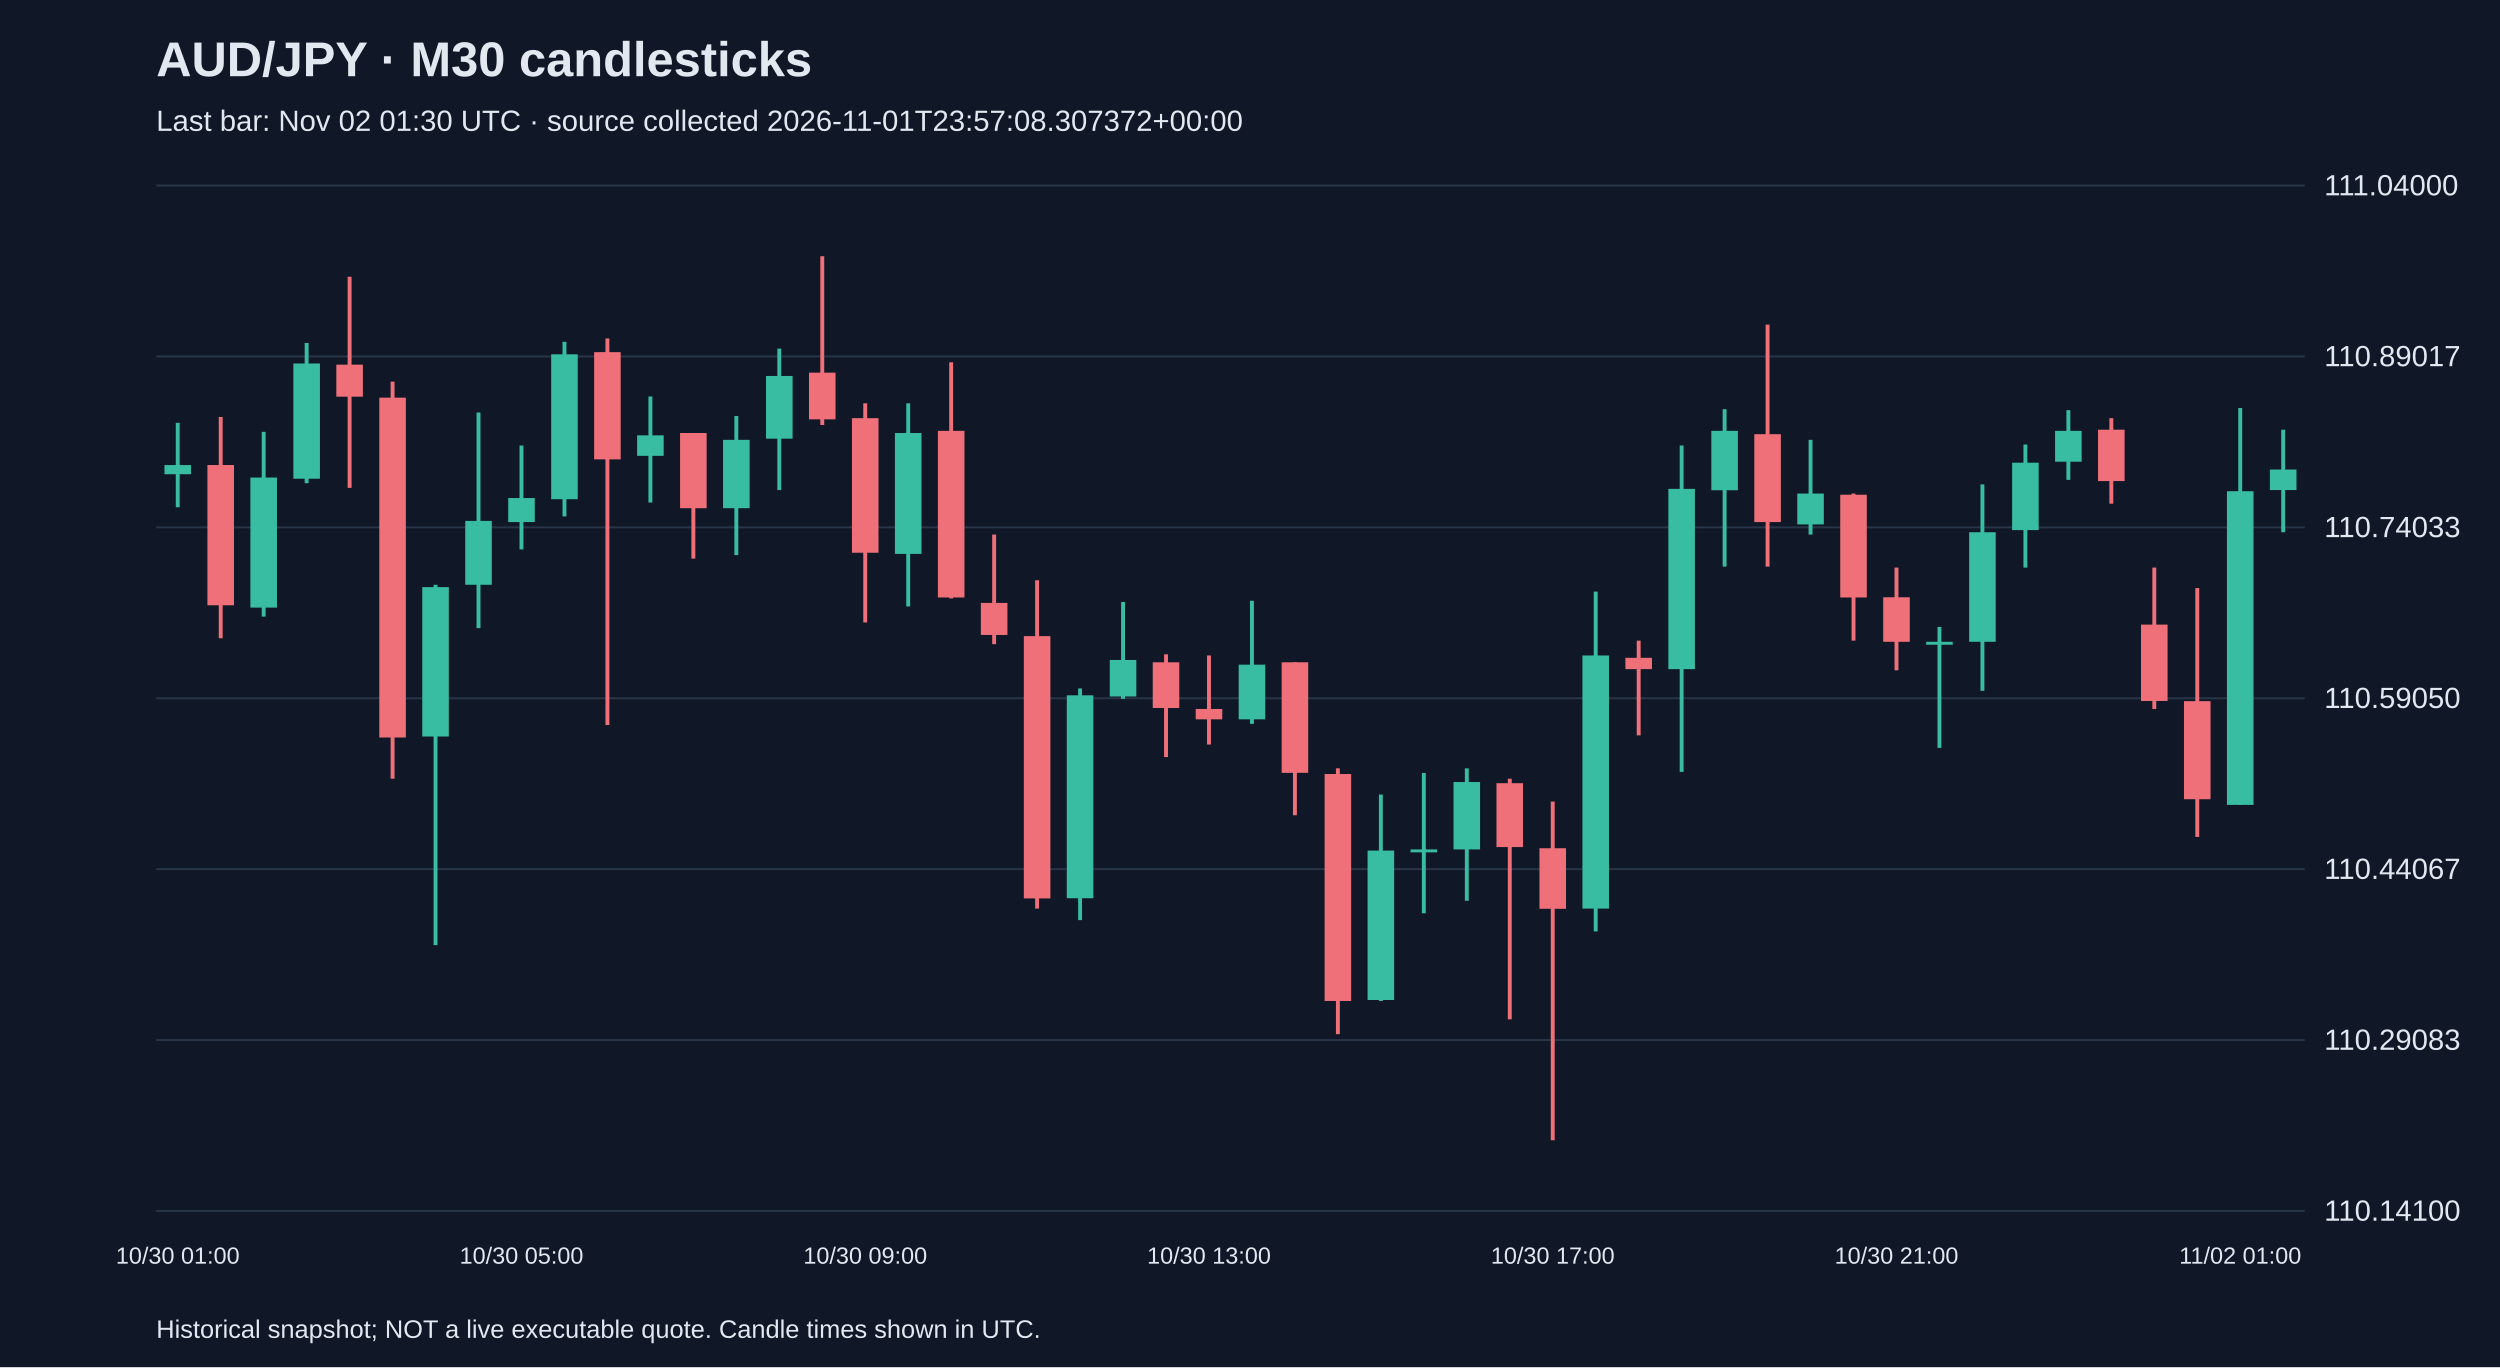
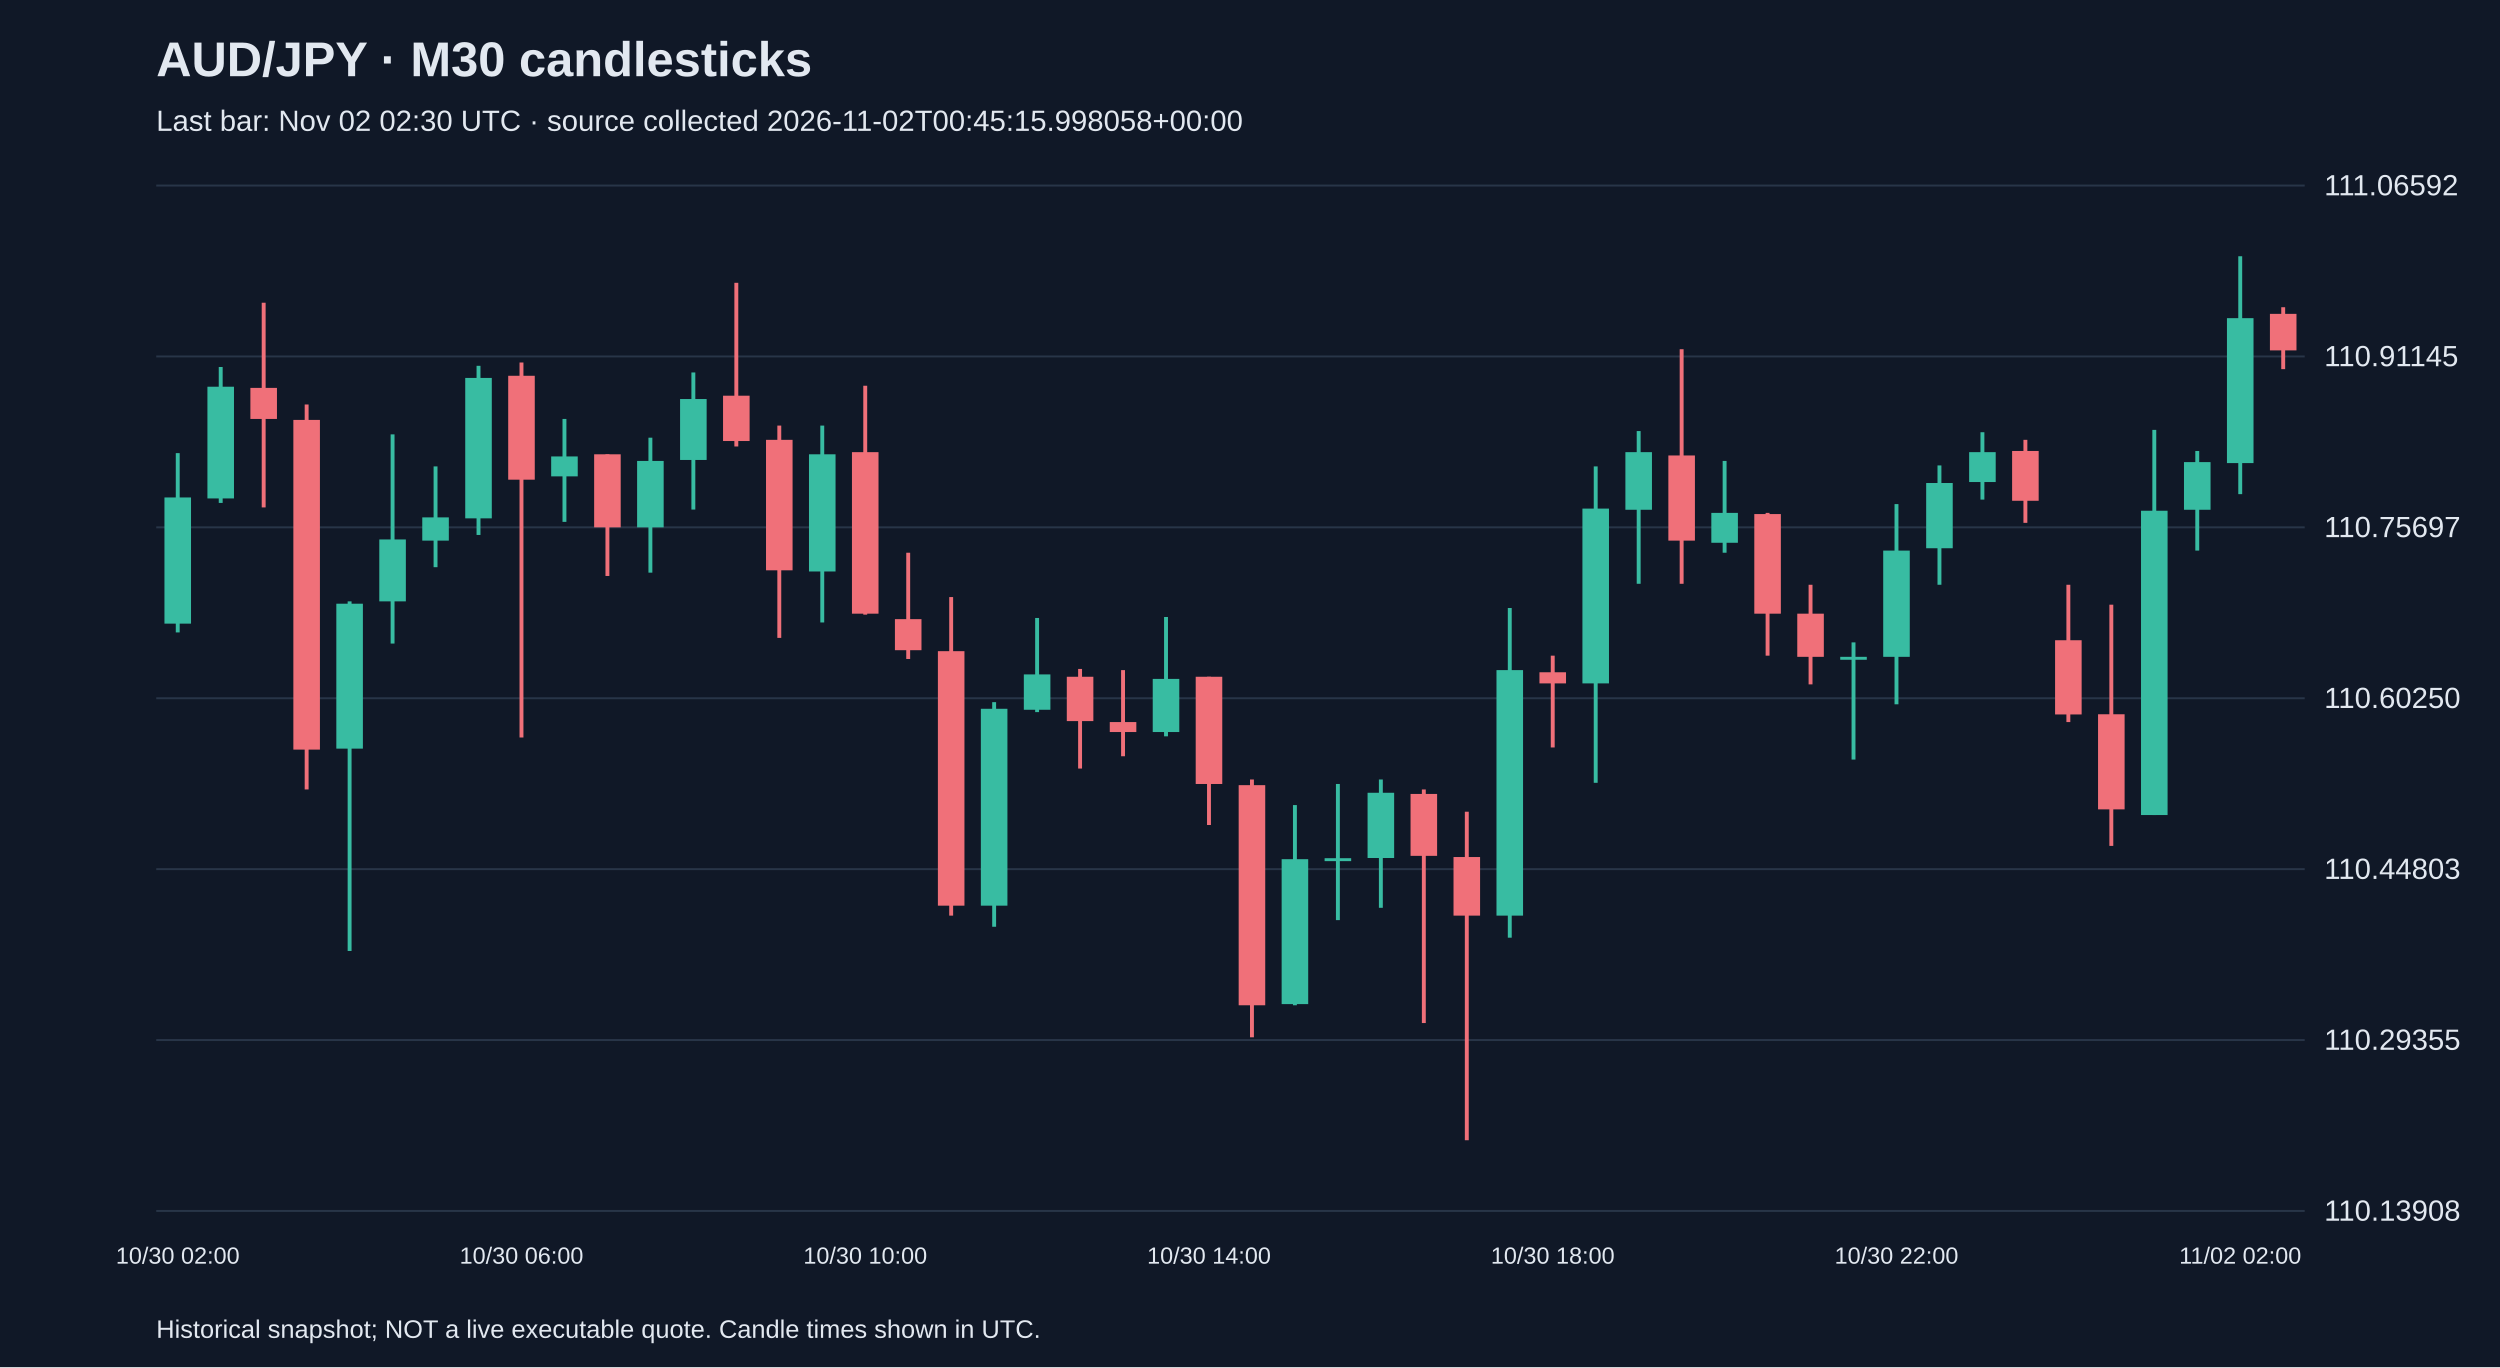
<svg xmlns="http://www.w3.org/2000/svg" viewBox="0 0 1280 700">
  <rect width="100%" height="100%" fill="#101827" />
  <style>text{font-family:Arial,sans-serif;fill:#e2e8f0}</style>
  <text x="80" y="39" font-size="25" font-weight="bold">AUD/JPY · M30 candlesticks</text>
-   <text x="80" y="67" font-size="15" fill="#a6b1c5">Last bar: Nov 02 01:30 UTC · source collected 2026-11-01T23:57:08.307372+00:00</text>
+   <text x="80" y="67" font-size="15" fill="#a6b1c5">Last bar: Nov 02 02:30 UTC · source collected 2026-11-02T00:45:15.998058+00:00</text>
  <line x1="80" y1="620.0" x2="1180" y2="620.0" stroke="#283548" />
-   <text x="1190" y="625.0" font-size="15">110.14100</text>
+   <text x="1190" y="625.0" font-size="15">110.13908</text>
  <line x1="80" y1="532.5" x2="1180" y2="532.5" stroke="#283548" />
-   <text x="1190" y="537.5" font-size="15">110.29083</text>
+   <text x="1190" y="537.5" font-size="15">110.29355</text>
  <line x1="80" y1="445.0" x2="1180" y2="445.0" stroke="#283548" />
-   <text x="1190" y="450.0" font-size="15">110.44067</text>
+   <text x="1190" y="450.0" font-size="15">110.44803</text>
  <line x1="80" y1="357.5" x2="1180" y2="357.5" stroke="#283548" />
-   <text x="1190" y="362.5" font-size="15">110.59050</text>
+   <text x="1190" y="362.5" font-size="15">110.60250</text>
  <line x1="80" y1="270.0" x2="1180" y2="270.0" stroke="#283548" />
-   <text x="1190" y="275.0" font-size="15">110.74033</text>
+   <text x="1190" y="275.0" font-size="15">110.75697</text>
  <line x1="80" y1="182.5" x2="1180" y2="182.5" stroke="#283548" />
-   <text x="1190" y="187.5" font-size="15">110.89017</text>
+   <text x="1190" y="187.5" font-size="15">110.91145</text>
  <line x1="80" y1="95.0" x2="1180" y2="95.0" stroke="#283548" />
-   <text x="1190" y="100.0" font-size="15">111.04000</text>
-   <line x1="91.0" y1="216.5" x2="91.0" y2="259.7" stroke="#38bca2" stroke-width="2" />
-   <rect x="84.2" y="238.1" width="13.6" height="4.7" fill="#38bca2" />
-   <text x="91.0" y="647" text-anchor="middle" font-size="12">10/30 01:00</text>
-   <line x1="113.0" y1="213.5" x2="113.0" y2="326.8" stroke="#f07079" stroke-width="2" />
-   <rect x="106.2" y="238.1" width="13.6" height="71.8" fill="#f07079" />
-   <line x1="135.0" y1="221.1" x2="135.0" y2="315.7" stroke="#38bca2" stroke-width="2" />
-   <rect x="128.2" y="244.5" width="13.6" height="66.6" fill="#38bca2" />
-   <line x1="157.0" y1="175.6" x2="157.0" y2="247.4" stroke="#38bca2" stroke-width="2" />
-   <rect x="150.2" y="186.1" width="13.6" height="59.0" fill="#38bca2" />
-   <line x1="179.0" y1="141.7" x2="179.0" y2="249.8" stroke="#f07079" stroke-width="2" />
-   <rect x="172.2" y="186.7" width="13.6" height="16.4" fill="#f07079" />
-   <line x1="201.0" y1="195.4" x2="201.0" y2="398.7" stroke="#f07079" stroke-width="2" />
-   <rect x="194.2" y="203.6" width="13.6" height="174.0" fill="#f07079" />
-   <line x1="223.0" y1="299.4" x2="223.0" y2="483.9" stroke="#38bca2" stroke-width="2" />
-   <rect x="216.2" y="300.6" width="13.6" height="76.5" fill="#38bca2" />
-   <line x1="245.0" y1="211.2" x2="245.0" y2="321.6" stroke="#38bca2" stroke-width="2" />
-   <rect x="238.2" y="266.7" width="13.6" height="32.7" fill="#38bca2" />
-   <line x1="267.0" y1="228.1" x2="267.0" y2="281.3" stroke="#38bca2" stroke-width="2" />
-   <rect x="260.2" y="255.0" width="13.6" height="12.3" fill="#38bca2" />
-   <text x="267.0" y="647" text-anchor="middle" font-size="12">10/30 05:00</text>
-   <line x1="289.0" y1="175.0" x2="289.0" y2="264.4" stroke="#38bca2" stroke-width="2" />
-   <rect x="282.2" y="181.4" width="13.6" height="74.2" fill="#38bca2" />
-   <line x1="311.0" y1="173.3" x2="311.0" y2="371.2" stroke="#f07079" stroke-width="2" />
-   <rect x="304.2" y="180.3" width="13.6" height="54.9" fill="#f07079" />
-   <line x1="333.0" y1="203.0" x2="333.0" y2="257.3" stroke="#38bca2" stroke-width="2" />
-   <rect x="326.2" y="222.9" width="13.6" height="10.5" fill="#38bca2" />
-   <line x1="355.0" y1="221.7" x2="355.0" y2="286.0" stroke="#f07079" stroke-width="2" />
-   <rect x="348.2" y="221.7" width="13.6" height="38.5" fill="#f07079" />
-   <line x1="377.0" y1="213.0" x2="377.0" y2="284.2" stroke="#38bca2" stroke-width="2" />
-   <rect x="370.2" y="225.2" width="13.6" height="35.0" fill="#38bca2" />
-   <line x1="399.0" y1="178.5" x2="399.0" y2="250.9" stroke="#38bca2" stroke-width="2" />
-   <rect x="392.2" y="192.5" width="13.6" height="32.1" fill="#38bca2" />
-   <line x1="421.0" y1="131.2" x2="421.0" y2="217.6" stroke="#f07079" stroke-width="2" />
-   <rect x="414.2" y="190.8" width="13.6" height="23.9" fill="#f07079" />
-   <line x1="443.0" y1="206.5" x2="443.0" y2="318.7" stroke="#f07079" stroke-width="2" />
-   <rect x="436.2" y="214.1" width="13.6" height="68.9" fill="#f07079" />
-   <text x="443.0" y="647" text-anchor="middle" font-size="12">10/30 09:00</text>
-   <line x1="465.0" y1="206.5" x2="465.0" y2="310.5" stroke="#38bca2" stroke-width="2" />
-   <rect x="458.2" y="221.7" width="13.6" height="61.9" fill="#38bca2" />
-   <line x1="487.0" y1="185.5" x2="487.0" y2="306.4" stroke="#f07079" stroke-width="2" />
-   <rect x="480.2" y="220.6" width="13.6" height="85.3" fill="#f07079" />
-   <line x1="509.0" y1="273.7" x2="509.0" y2="329.8" stroke="#f07079" stroke-width="2" />
-   <rect x="502.2" y="308.7" width="13.6" height="16.4" fill="#f07079" />
-   <line x1="531.0" y1="297.1" x2="531.0" y2="465.2" stroke="#f07079" stroke-width="2" />
-   <rect x="524.2" y="325.7" width="13.6" height="134.3" fill="#f07079" />
-   <line x1="553.0" y1="352.5" x2="553.0" y2="471.1" stroke="#38bca2" stroke-width="2" />
-   <rect x="546.2" y="356.0" width="13.6" height="103.9" fill="#38bca2" />
-   <line x1="575.0" y1="308.2" x2="575.0" y2="357.8" stroke="#38bca2" stroke-width="2" />
-   <rect x="568.2" y="337.9" width="13.6" height="18.7" fill="#38bca2" />
-   <line x1="597.0" y1="335.0" x2="597.0" y2="387.6" stroke="#f07079" stroke-width="2" />
-   <rect x="590.2" y="339.1" width="13.6" height="23.4" fill="#f07079" />
-   <line x1="619.0" y1="335.6" x2="619.0" y2="381.2" stroke="#f07079" stroke-width="2" />
-   <rect x="612.2" y="363.0" width="13.6" height="5.3" fill="#f07079" />
-   <text x="619.0" y="647" text-anchor="middle" font-size="12">10/30 13:00</text>
-   <line x1="641.0" y1="307.6" x2="641.0" y2="370.6" stroke="#38bca2" stroke-width="2" />
-   <rect x="634.2" y="340.3" width="13.6" height="28.0" fill="#38bca2" />
-   <line x1="663.0" y1="339.1" x2="663.0" y2="417.4" stroke="#f07079" stroke-width="2" />
-   <rect x="656.2" y="339.1" width="13.6" height="56.6" fill="#f07079" />
-   <line x1="685.0" y1="393.4" x2="685.0" y2="529.5" stroke="#f07079" stroke-width="2" />
-   <rect x="678.2" y="396.3" width="13.6" height="116.2" fill="#f07079" />
-   <line x1="707.0" y1="406.8" x2="707.0" y2="512.5" stroke="#38bca2" stroke-width="2" />
-   <rect x="700.2" y="435.5" width="13.6" height="76.5" fill="#38bca2" />
-   <line x1="729.0" y1="395.8" x2="729.0" y2="467.6" stroke="#38bca2" stroke-width="2" />
-   <rect x="722.2" y="434.9" width="13.6" height="1.5" fill="#38bca2" />
-   <line x1="751.0" y1="393.4" x2="751.0" y2="461.2" stroke="#38bca2" stroke-width="2" />
-   <rect x="744.2" y="400.4" width="13.6" height="34.5" fill="#38bca2" />
-   <line x1="773.0" y1="398.7" x2="773.0" y2="521.9" stroke="#f07079" stroke-width="2" />
-   <rect x="766.2" y="401.0" width="13.6" height="32.7" fill="#f07079" />
-   <line x1="795.0" y1="410.4" x2="795.0" y2="583.8" stroke="#f07079" stroke-width="2" />
-   <rect x="788.2" y="434.3" width="13.6" height="31.0" fill="#f07079" />
-   <text x="795.0" y="647" text-anchor="middle" font-size="12">10/30 17:00</text>
-   <line x1="817.0" y1="302.9" x2="817.0" y2="476.9" stroke="#38bca2" stroke-width="2" />
-   <rect x="810.2" y="335.6" width="13.6" height="129.6" fill="#38bca2" />
-   <line x1="839.0" y1="328.0" x2="839.0" y2="376.5" stroke="#f07079" stroke-width="2" />
-   <rect x="832.2" y="336.8" width="13.6" height="5.8" fill="#f07079" />
-   <line x1="861.0" y1="228.1" x2="861.0" y2="395.2" stroke="#38bca2" stroke-width="2" />
-   <rect x="854.2" y="250.3" width="13.6" height="92.3" fill="#38bca2" />
-   <line x1="883.0" y1="209.5" x2="883.0" y2="290.1" stroke="#38bca2" stroke-width="2" />
-   <rect x="876.2" y="220.6" width="13.6" height="30.4" fill="#38bca2" />
-   <line x1="905.0" y1="166.2" x2="905.0" y2="290.1" stroke="#f07079" stroke-width="2" />
-   <rect x="898.2" y="222.3" width="13.6" height="45.0" fill="#f07079" />
-   <line x1="927.0" y1="225.2" x2="927.0" y2="273.7" stroke="#38bca2" stroke-width="2" />
-   <rect x="920.2" y="252.7" width="13.6" height="15.8" fill="#38bca2" />
-   <line x1="949.0" y1="252.7" x2="949.0" y2="328.0" stroke="#f07079" stroke-width="2" />
-   <rect x="942.2" y="253.3" width="13.6" height="52.6" fill="#f07079" />
-   <line x1="971.0" y1="290.6" x2="971.0" y2="343.2" stroke="#f07079" stroke-width="2" />
-   <rect x="964.2" y="305.8" width="13.6" height="22.8" fill="#f07079" />
-   <text x="971.0" y="647" text-anchor="middle" font-size="12">10/30 21:00</text>
-   <line x1="993.0" y1="321.0" x2="993.0" y2="382.9" stroke="#38bca2" stroke-width="2" />
-   <rect x="986.2" y="328.6" width="13.6" height="1.5" fill="#38bca2" />
-   <line x1="1015.0" y1="248.0" x2="1015.0" y2="353.7" stroke="#38bca2" stroke-width="2" />
-   <rect x="1008.2" y="272.5" width="13.6" height="56.1" fill="#38bca2" />
-   <line x1="1037.0" y1="227.6" x2="1037.0" y2="290.6" stroke="#38bca2" stroke-width="2" />
-   <rect x="1030.2" y="236.9" width="13.6" height="34.5" fill="#38bca2" />
-   <line x1="1059.0" y1="210.0" x2="1059.0" y2="245.7" stroke="#38bca2" stroke-width="2" />
-   <rect x="1052.2" y="220.6" width="13.6" height="15.8" fill="#38bca2" />
-   <line x1="1081.0" y1="214.1" x2="1081.0" y2="257.9" stroke="#f07079" stroke-width="2" />
-   <rect x="1074.2" y="220.0" width="13.6" height="26.3" fill="#f07079" />
-   <line x1="1103.0" y1="290.6" x2="1103.0" y2="363.0" stroke="#f07079" stroke-width="2" />
-   <rect x="1096.2" y="319.8" width="13.6" height="39.1" fill="#f07079" />
-   <line x1="1125.0" y1="301.1" x2="1125.0" y2="428.5" stroke="#f07079" stroke-width="2" />
-   <rect x="1118.2" y="359.0" width="13.6" height="50.2" fill="#f07079" />
-   <line x1="1147.0" y1="208.9" x2="1147.0" y2="412.1" stroke="#38bca2" stroke-width="2" />
-   <rect x="1140.2" y="251.5" width="13.6" height="160.6" fill="#38bca2" />
-   <text x="1147.0" y="647" text-anchor="middle" font-size="12">11/02 01:00</text>
-   <line x1="1169.0" y1="220.0" x2="1169.0" y2="272.5" stroke="#38bca2" stroke-width="2" />
-   <rect x="1162.2" y="240.4" width="13.6" height="10.5" fill="#38bca2" />
+   <text x="1190" y="100.0" font-size="15">111.06592</text>
+   <line x1="91.0" y1="232.0" x2="91.0" y2="323.8" stroke="#38bca2" stroke-width="2" />
+   <rect x="84.2" y="254.7" width="13.6" height="64.6" fill="#38bca2" />
+   <text x="91.0" y="647" text-anchor="middle" font-size="12">10/30 02:00</text>
+   <line x1="113.0" y1="187.9" x2="113.0" y2="257.5" stroke="#38bca2" stroke-width="2" />
+   <rect x="106.2" y="198.0" width="13.6" height="57.2" fill="#38bca2" />
+   <line x1="135.0" y1="155.0" x2="135.0" y2="259.8" stroke="#f07079" stroke-width="2" />
+   <rect x="128.2" y="198.6" width="13.6" height="15.9" fill="#f07079" />
+   <line x1="157.0" y1="207.1" x2="157.0" y2="404.2" stroke="#f07079" stroke-width="2" />
+   <rect x="150.2" y="215.0" width="13.6" height="168.8" fill="#f07079" />
+   <line x1="179.0" y1="307.9" x2="179.0" y2="486.9" stroke="#38bca2" stroke-width="2" />
+   <rect x="172.2" y="309.1" width="13.6" height="74.2" fill="#38bca2" />
+   <line x1="201.0" y1="222.4" x2="201.0" y2="329.5" stroke="#38bca2" stroke-width="2" />
+   <rect x="194.2" y="276.2" width="13.6" height="31.7" fill="#38bca2" />
+   <line x1="223.0" y1="238.8" x2="223.0" y2="290.4" stroke="#38bca2" stroke-width="2" />
+   <rect x="216.2" y="264.9" width="13.6" height="11.9" fill="#38bca2" />
+   <line x1="245.0" y1="187.3" x2="245.0" y2="273.9" stroke="#38bca2" stroke-width="2" />
+   <rect x="238.2" y="193.5" width="13.6" height="71.9" fill="#38bca2" />
+   <line x1="267.0" y1="185.6" x2="267.0" y2="377.6" stroke="#f07079" stroke-width="2" />
+   <rect x="260.2" y="192.4" width="13.6" height="53.2" fill="#f07079" />
+   <text x="267.0" y="647" text-anchor="middle" font-size="12">10/30 06:00</text>
+   <line x1="289.0" y1="214.5" x2="289.0" y2="267.2" stroke="#38bca2" stroke-width="2" />
+   <rect x="282.2" y="233.7" width="13.6" height="10.2" fill="#38bca2" />
+   <line x1="311.0" y1="232.6" x2="311.0" y2="294.9" stroke="#f07079" stroke-width="2" />
+   <rect x="304.2" y="232.6" width="13.6" height="37.4" fill="#f07079" />
+   <line x1="333.0" y1="224.1" x2="333.0" y2="293.2" stroke="#38bca2" stroke-width="2" />
+   <rect x="326.2" y="236.0" width="13.6" height="34.0" fill="#38bca2" />
+   <line x1="355.0" y1="190.7" x2="355.0" y2="260.9" stroke="#38bca2" stroke-width="2" />
+   <rect x="348.2" y="204.3" width="13.6" height="31.2" fill="#38bca2" />
+   <line x1="377.0" y1="144.8" x2="377.0" y2="228.6" stroke="#f07079" stroke-width="2" />
+   <rect x="370.2" y="202.6" width="13.6" height="23.2" fill="#f07079" />
+   <line x1="399.0" y1="217.9" x2="399.0" y2="326.6" stroke="#f07079" stroke-width="2" />
+   <rect x="392.2" y="225.2" width="13.6" height="66.8" fill="#f07079" />
+   <line x1="421.0" y1="217.9" x2="421.0" y2="318.7" stroke="#38bca2" stroke-width="2" />
+   <rect x="414.2" y="232.6" width="13.6" height="60.0" fill="#38bca2" />
+   <line x1="443.0" y1="197.5" x2="443.0" y2="314.7" stroke="#f07079" stroke-width="2" />
+   <rect x="436.2" y="231.5" width="13.6" height="82.7" fill="#f07079" />
+   <text x="443.0" y="647" text-anchor="middle" font-size="12">10/30 10:00</text>
+   <line x1="465.0" y1="283.0" x2="465.0" y2="337.4" stroke="#f07079" stroke-width="2" />
+   <rect x="458.2" y="317.0" width="13.6" height="15.9" fill="#f07079" />
+   <line x1="487.0" y1="305.7" x2="487.0" y2="468.8" stroke="#f07079" stroke-width="2" />
+   <rect x="480.2" y="333.4" width="13.6" height="130.3" fill="#f07079" />
+   <line x1="509.0" y1="359.5" x2="509.0" y2="474.5" stroke="#38bca2" stroke-width="2" />
+   <rect x="502.2" y="362.9" width="13.6" height="100.8" fill="#38bca2" />
+   <line x1="531.0" y1="316.4" x2="531.0" y2="364.6" stroke="#38bca2" stroke-width="2" />
+   <rect x="524.2" y="345.3" width="13.6" height="18.1" fill="#38bca2" />
+   <line x1="553.0" y1="342.5" x2="553.0" y2="393.5" stroke="#f07079" stroke-width="2" />
+   <rect x="546.2" y="346.5" width="13.6" height="22.7" fill="#f07079" />
+   <line x1="575.0" y1="343.1" x2="575.0" y2="387.2" stroke="#f07079" stroke-width="2" />
+   <rect x="568.2" y="369.7" width="13.6" height="5.1" fill="#f07079" />
+   <line x1="597.0" y1="315.9" x2="597.0" y2="377.0" stroke="#38bca2" stroke-width="2" />
+   <rect x="590.2" y="347.6" width="13.6" height="27.2" fill="#38bca2" />
+   <line x1="619.0" y1="346.5" x2="619.0" y2="422.4" stroke="#f07079" stroke-width="2" />
+   <rect x="612.2" y="346.5" width="13.6" height="54.9" fill="#f07079" />
+   <text x="619.0" y="647" text-anchor="middle" font-size="12">10/30 14:00</text>
+   <line x1="641.0" y1="399.1" x2="641.0" y2="531.1" stroke="#f07079" stroke-width="2" />
+   <rect x="634.2" y="402.0" width="13.6" height="112.7" fill="#f07079" />
+   <line x1="663.0" y1="412.2" x2="663.0" y2="514.7" stroke="#38bca2" stroke-width="2" />
+   <rect x="656.2" y="439.9" width="13.6" height="74.2" fill="#38bca2" />
+   <line x1="685.0" y1="401.4" x2="685.0" y2="471.1" stroke="#38bca2" stroke-width="2" />
+   <rect x="678.2" y="439.4" width="13.6" height="1.5" fill="#38bca2" />
+   <line x1="707.0" y1="399.1" x2="707.0" y2="464.8" stroke="#38bca2" stroke-width="2" />
+   <rect x="700.2" y="405.9" width="13.6" height="33.4" fill="#38bca2" />
+   <line x1="729.0" y1="404.2" x2="729.0" y2="523.8" stroke="#f07079" stroke-width="2" />
+   <rect x="722.2" y="406.5" width="13.6" height="31.7" fill="#f07079" />
+   <line x1="751.0" y1="415.6" x2="751.0" y2="583.8" stroke="#f07079" stroke-width="2" />
+   <rect x="744.2" y="438.8" width="13.6" height="30.0" fill="#f07079" />
+   <line x1="773.0" y1="311.3" x2="773.0" y2="480.1" stroke="#38bca2" stroke-width="2" />
+   <rect x="766.2" y="343.1" width="13.6" height="125.7" fill="#38bca2" />
+   <line x1="795.0" y1="335.7" x2="795.0" y2="382.7" stroke="#f07079" stroke-width="2" />
+   <rect x="788.2" y="344.2" width="13.6" height="5.7" fill="#f07079" />
+   <text x="795.0" y="647" text-anchor="middle" font-size="12">10/30 18:00</text>
+   <line x1="817.0" y1="238.8" x2="817.0" y2="400.8" stroke="#38bca2" stroke-width="2" />
+   <rect x="810.2" y="260.4" width="13.6" height="89.5" fill="#38bca2" />
+   <line x1="839.0" y1="220.7" x2="839.0" y2="298.9" stroke="#38bca2" stroke-width="2" />
+   <rect x="832.2" y="231.5" width="13.6" height="29.5" fill="#38bca2" />
+   <line x1="861.0" y1="178.8" x2="861.0" y2="298.9" stroke="#f07079" stroke-width="2" />
+   <rect x="854.2" y="233.2" width="13.6" height="43.6" fill="#f07079" />
+   <line x1="883.0" y1="236.0" x2="883.0" y2="283.0" stroke="#38bca2" stroke-width="2" />
+   <rect x="876.2" y="262.6" width="13.6" height="15.3" fill="#38bca2" />
+   <line x1="905.0" y1="262.6" x2="905.0" y2="335.7" stroke="#f07079" stroke-width="2" />
+   <rect x="898.2" y="263.2" width="13.6" height="51.0" fill="#f07079" />
+   <line x1="927.0" y1="299.4" x2="927.0" y2="350.4" stroke="#f07079" stroke-width="2" />
+   <rect x="920.2" y="314.2" width="13.6" height="22.1" fill="#f07079" />
+   <line x1="949.0" y1="328.9" x2="949.0" y2="388.9" stroke="#38bca2" stroke-width="2" />
+   <rect x="942.2" y="336.3" width="13.6" height="1.5" fill="#38bca2" />
+   <line x1="971.0" y1="258.1" x2="971.0" y2="360.6" stroke="#38bca2" stroke-width="2" />
+   <rect x="964.2" y="281.9" width="13.6" height="54.4" fill="#38bca2" />
+   <text x="971.0" y="647" text-anchor="middle" font-size="12">10/30 22:00</text>
+   <line x1="993.0" y1="238.3" x2="993.0" y2="299.4" stroke="#38bca2" stroke-width="2" />
+   <rect x="986.2" y="247.3" width="13.6" height="33.4" fill="#38bca2" />
+   <line x1="1015.0" y1="221.3" x2="1015.0" y2="255.8" stroke="#38bca2" stroke-width="2" />
+   <rect x="1008.2" y="231.5" width="13.6" height="15.3" fill="#38bca2" />
+   <line x1="1037.0" y1="225.2" x2="1037.0" y2="267.7" stroke="#f07079" stroke-width="2" />
+   <rect x="1030.2" y="230.9" width="13.6" height="25.5" fill="#f07079" />
+   <line x1="1059.0" y1="299.4" x2="1059.0" y2="369.7" stroke="#f07079" stroke-width="2" />
+   <rect x="1052.2" y="327.8" width="13.6" height="38.0" fill="#f07079" />
+   <line x1="1081.0" y1="309.6" x2="1081.0" y2="433.1" stroke="#f07079" stroke-width="2" />
+   <rect x="1074.2" y="365.7" width="13.6" height="48.7" fill="#f07079" />
+   <line x1="1103.0" y1="220.1" x2="1103.0" y2="417.3" stroke="#38bca2" stroke-width="2" />
+   <rect x="1096.2" y="261.5" width="13.6" height="155.8" fill="#38bca2" />
+   <line x1="1125.0" y1="230.9" x2="1125.0" y2="281.9" stroke="#38bca2" stroke-width="2" />
+   <rect x="1118.2" y="236.6" width="13.6" height="24.4" fill="#38bca2" />
+   <line x1="1147.0" y1="131.2" x2="1147.0" y2="253.0" stroke="#38bca2" stroke-width="2" />
+   <rect x="1140.2" y="162.9" width="13.6" height="74.2" fill="#38bca2" />
+   <text x="1147.0" y="647" text-anchor="middle" font-size="12">11/02 02:00</text>
+   <line x1="1169.0" y1="157.3" x2="1169.0" y2="189.0" stroke="#f07079" stroke-width="2" />
+   <rect x="1162.2" y="160.7" width="13.6" height="18.7" fill="#f07079" />
  <text x="80" y="685" font-size="13">Historical snapshot; NOT a live executable quote. Candle times shown in UTC.</text>
</svg>
